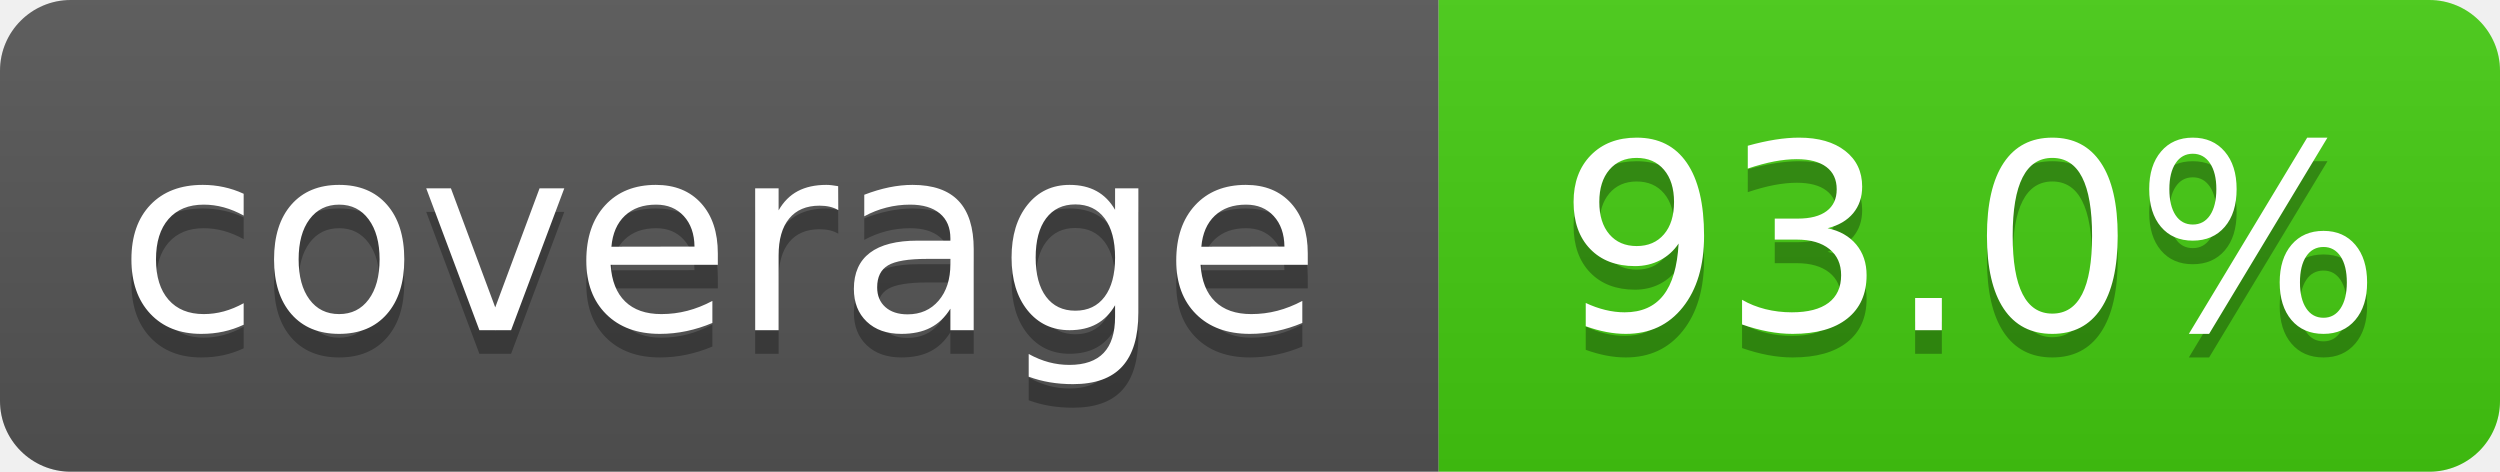
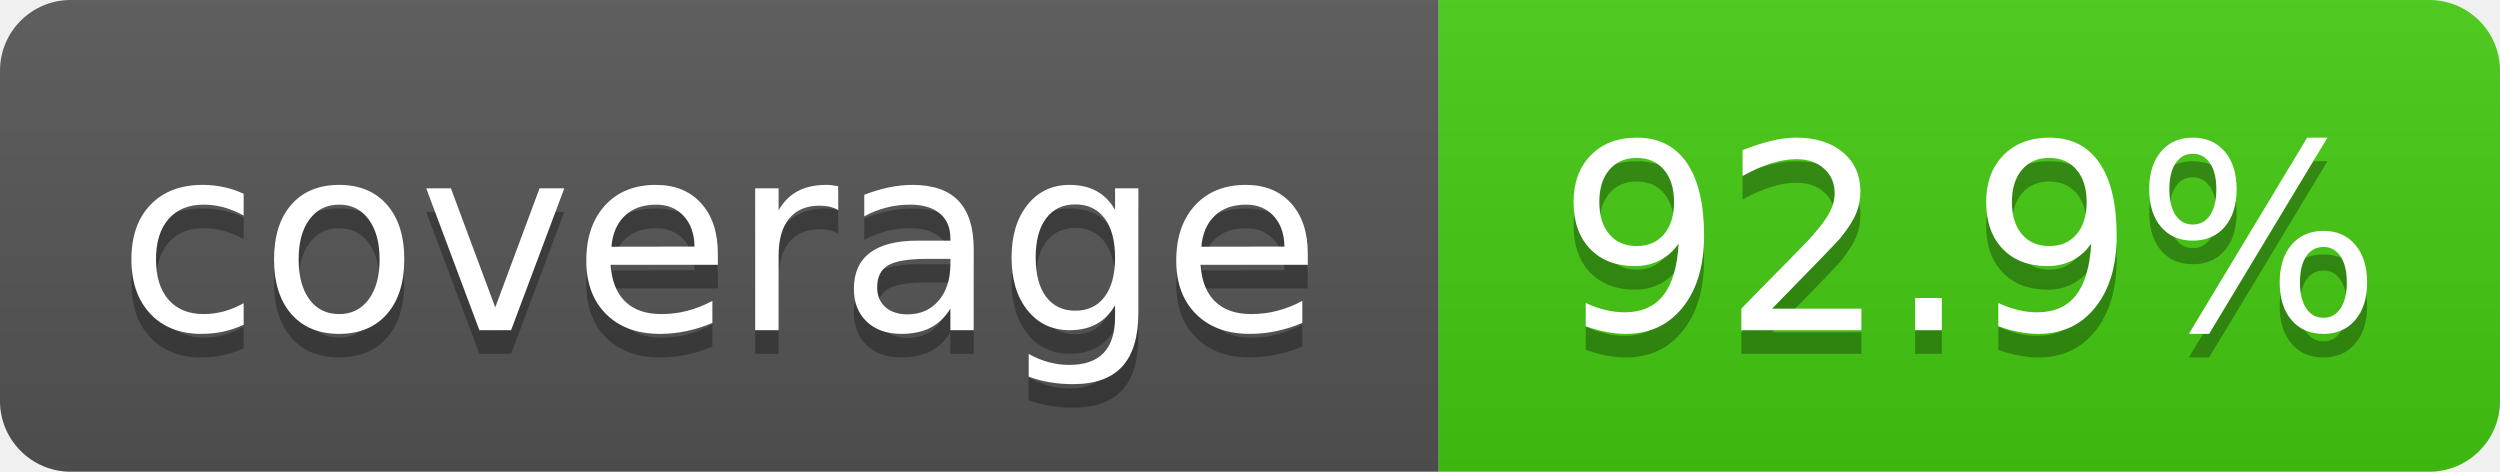
- <svg xmlns="http://www.w3.org/2000/svg" width="106" height="20" role="img" aria-label="coverage: 93.0%">
+ <svg xmlns="http://www.w3.org/2000/svg" width="106" height="20" role="img" aria-label="coverage: 92.9%">
  <linearGradient id="s" x2="0" y2="100%">
    <stop offset="0" stop-color="#bbb" stop-opacity=".1" />
    <stop offset="1" stop-opacity=".1" />
  </linearGradient>
  <clipPath id="r">
    <rect x="0" width="106" height="20" fill="#fff" rx="3" />
  </clipPath>
  <g clip-path="url(#r)">
    <rect x="0" width="61" height="20" fill="#555" />
    <rect x="61" width="45" height="20" fill="#4c1" />
    <rect x="0" width="106" height="20" fill="url(#s)" />
  </g>
  <g fill="#fff" text-anchor="middle" font-family="Verdana,Geneva,DejaVu Sans,sans-serif" text-rendering="geometricPrecision" font-size="110">
    <text x="305" y="150" transform="scale(.1)" textLength="510" aria-hidden="true" fill="#010101" fill-opacity=".3">coverage</text>
    <text x="305" y="140" transform="scale(.1)" textLength="510">coverage</text>
-     <text x="835" y="150" transform="scale(.1)" textLength="350" aria-hidden="true" fill="#010101" fill-opacity=".3">93.0%</text>
-     <text x="835" y="140" transform="scale(.1)" textLength="350">93.0%</text>
+     <text x="835" y="150" transform="scale(.1)" textLength="350" aria-hidden="true" fill="#010101" fill-opacity=".3">92.9%</text>
+     <text x="835" y="140" transform="scale(.1)" textLength="350">92.9%</text>
  </g>
</svg>
